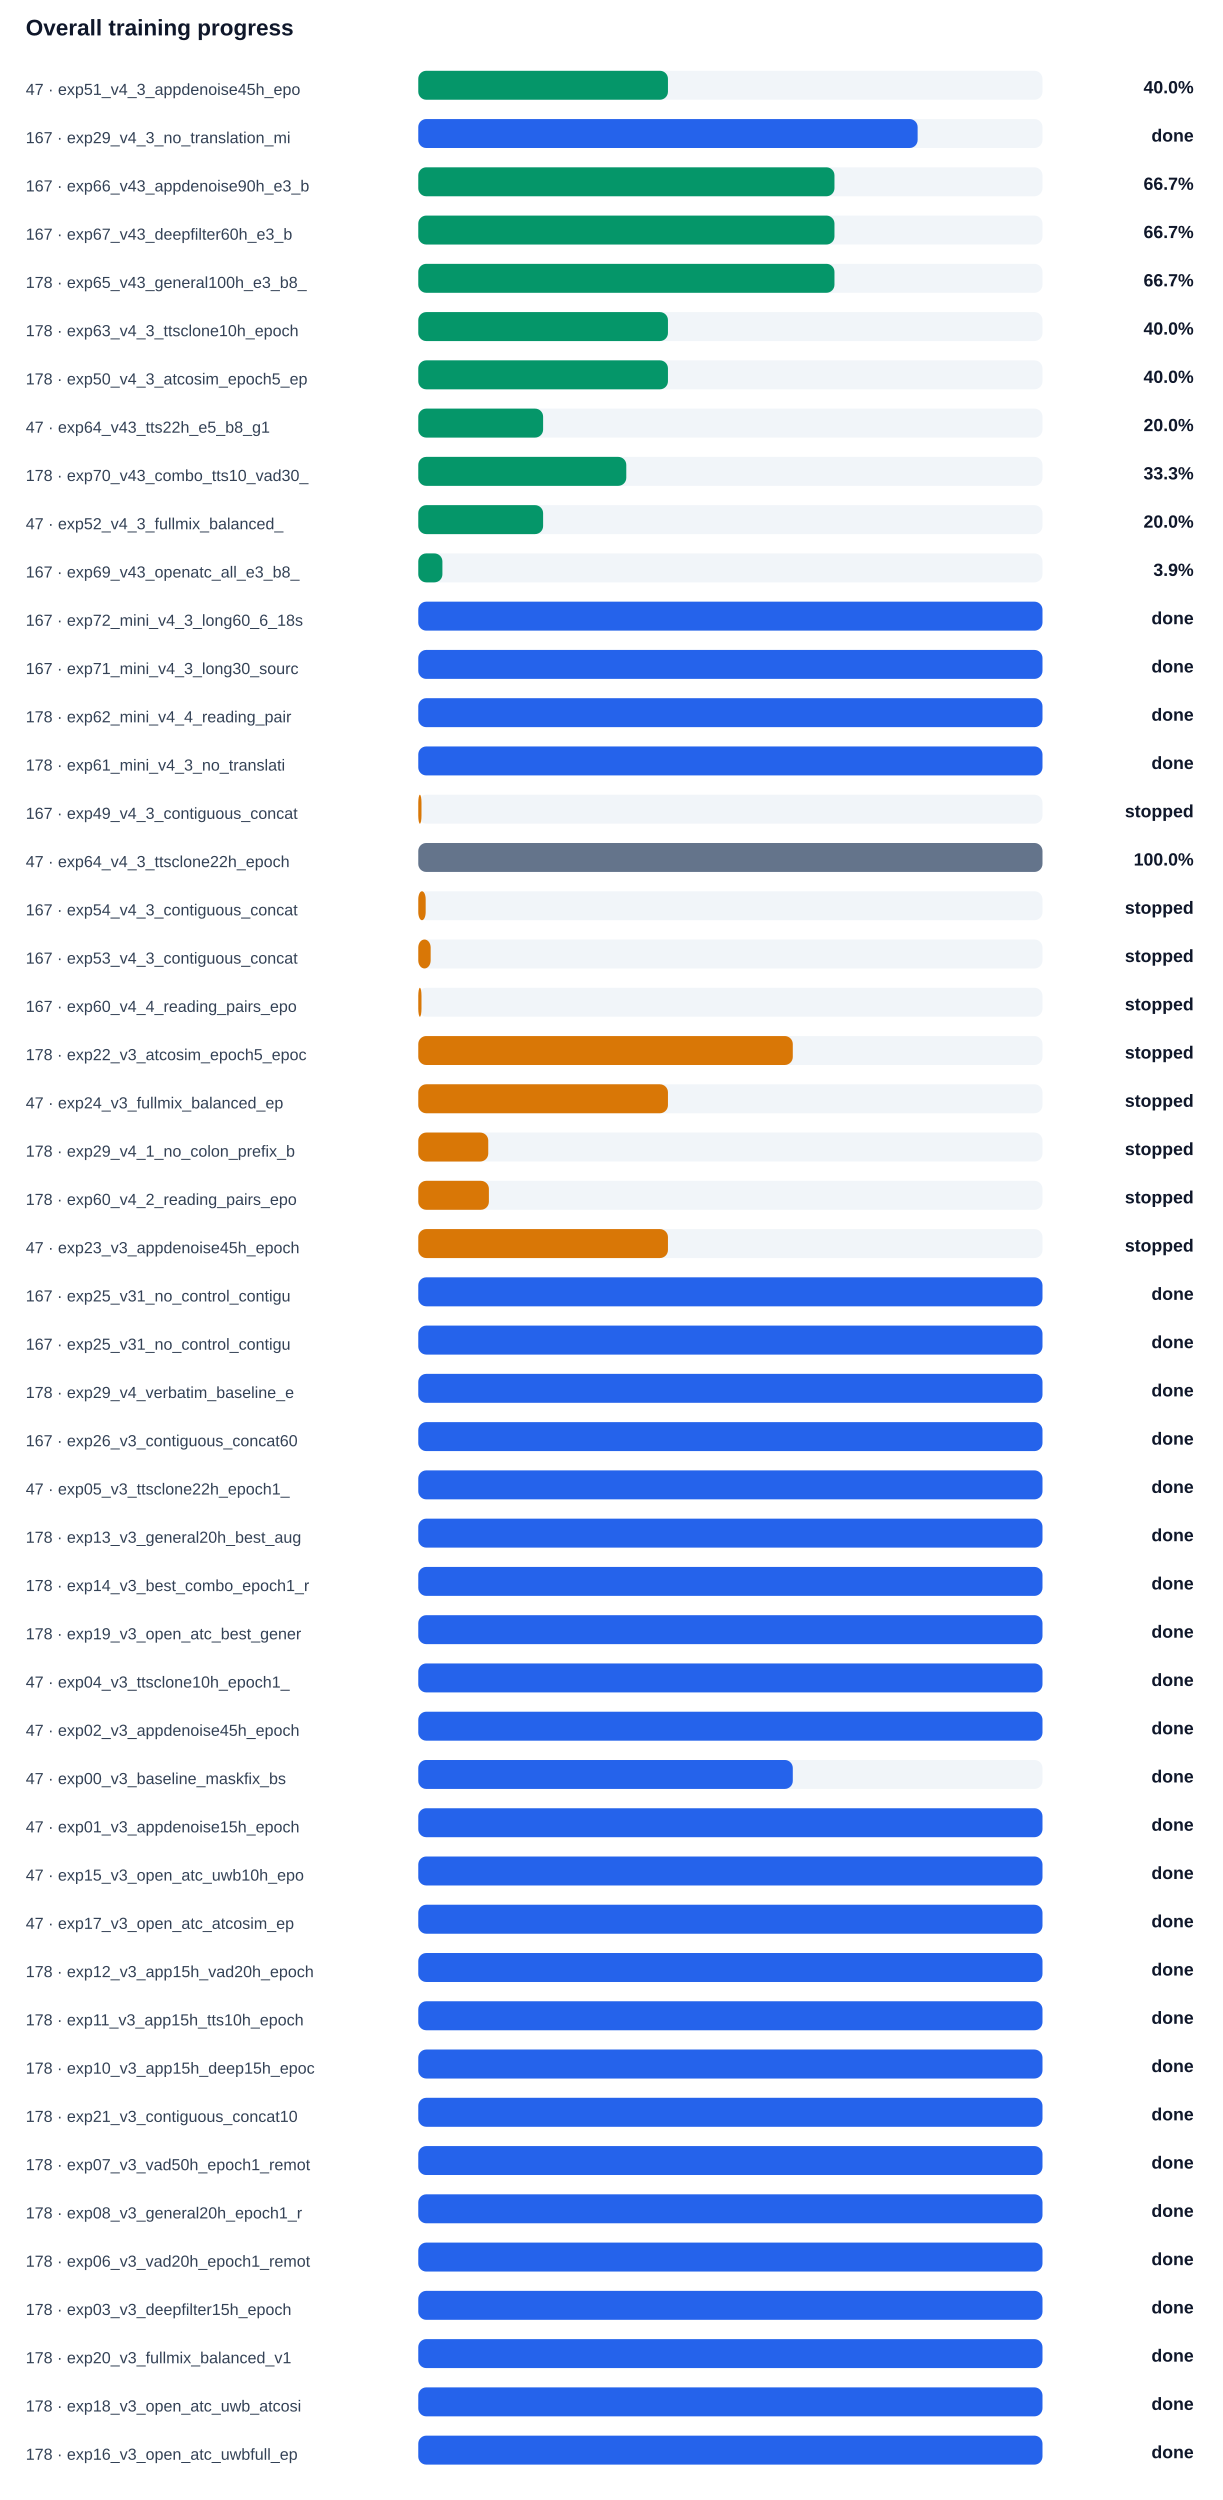
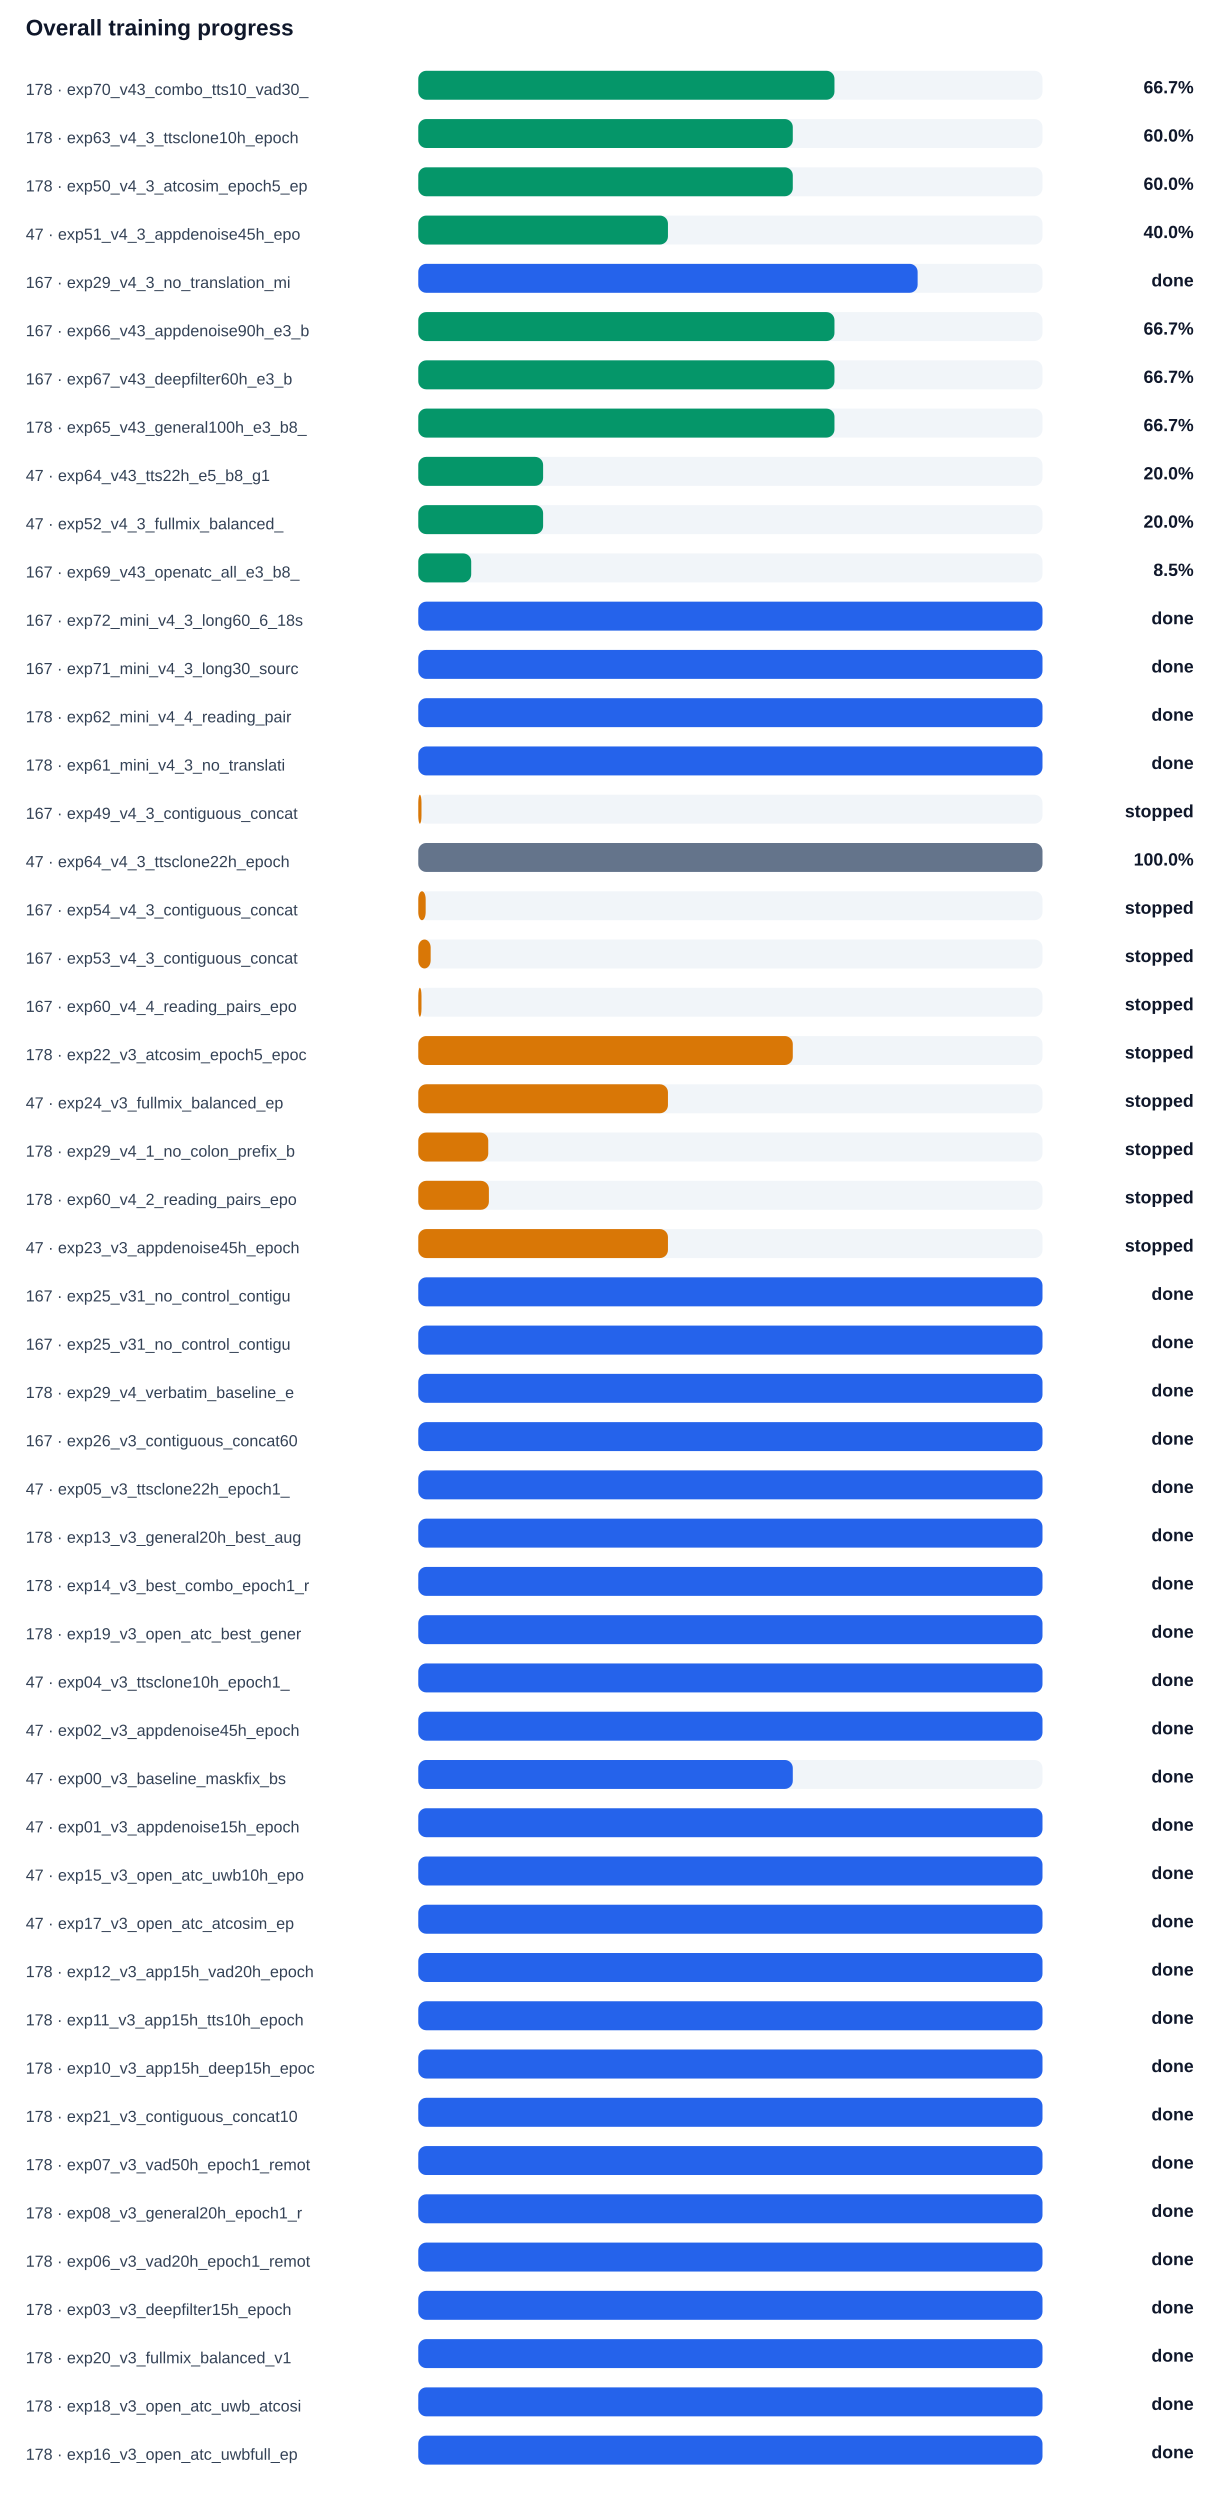
<svg xmlns="http://www.w3.org/2000/svg" width="100%" viewBox="0 0 760 1554" style="max-width:760px;background:#ffffff;border:1px solid #e5e7eb;border-radius:10px;">
  <text x="16.0" y="22.0" font-size="14" fill="#0f172a" text-anchor="start" font-family="Arial, sans-serif" font-weight="700">Overall training progress</text>
-   <text x="16.0" y="59.0" font-size="10" fill="#334155" text-anchor="start" font-family="Arial, sans-serif" font-weight="400">47 · exp51_v4_3_appdenoise45h_epo</text>
+   <text x="16.0" y="59.0" font-size="10" fill="#334155" text-anchor="start" font-family="Arial, sans-serif" font-weight="400">178 · exp70_v43_combo_tts10_vad30_</text>
  <rect x="260" y="44" width="388" height="18" rx="5" fill="#f1f5f9" />
-   <rect x="260" y="44" width="155.2" height="18" rx="5" fill="#059669" />
-   <text x="742.0" y="58.0" font-size="11" fill="#0f172a" text-anchor="end" font-family="Arial, sans-serif" font-weight="700">40.0%</text>
-   <text x="16.0" y="89.0" font-size="10" fill="#334155" text-anchor="start" font-family="Arial, sans-serif" font-weight="400">167 · exp29_v4_3_no_translation_mi</text>
+   <rect x="260" y="44" width="258.7" height="18" rx="5" fill="#059669" />
+   <text x="742.0" y="58.0" font-size="11" fill="#0f172a" text-anchor="end" font-family="Arial, sans-serif" font-weight="700">66.7%</text>
+   <text x="16.0" y="89.0" font-size="10" fill="#334155" text-anchor="start" font-family="Arial, sans-serif" font-weight="400">178 · exp63_v4_3_ttsclone10h_epoch</text>
  <rect x="260" y="74" width="388" height="18" rx="5" fill="#f1f5f9" />
-   <rect x="260" y="74" width="310.4" height="18" rx="5" fill="#2563eb" />
-   <text x="742.0" y="88.0" font-size="11" fill="#0f172a" text-anchor="end" font-family="Arial, sans-serif" font-weight="700">done</text>
-   <text x="16.0" y="119.0" font-size="10" fill="#334155" text-anchor="start" font-family="Arial, sans-serif" font-weight="400">167 · exp66_v43_appdenoise90h_e3_b</text>
+   <rect x="260" y="74" width="232.8" height="18" rx="5" fill="#059669" />
+   <text x="742.0" y="88.0" font-size="11" fill="#0f172a" text-anchor="end" font-family="Arial, sans-serif" font-weight="700">60.0%</text>
+   <text x="16.0" y="119.0" font-size="10" fill="#334155" text-anchor="start" font-family="Arial, sans-serif" font-weight="400">178 · exp50_v4_3_atcosim_epoch5_ep</text>
  <rect x="260" y="104" width="388" height="18" rx="5" fill="#f1f5f9" />
-   <rect x="260" y="104" width="258.7" height="18" rx="5" fill="#059669" />
-   <text x="742.0" y="118.0" font-size="11" fill="#0f172a" text-anchor="end" font-family="Arial, sans-serif" font-weight="700">66.7%</text>
-   <text x="16.0" y="149.0" font-size="10" fill="#334155" text-anchor="start" font-family="Arial, sans-serif" font-weight="400">167 · exp67_v43_deepfilter60h_e3_b</text>
+   <rect x="260" y="104" width="232.8" height="18" rx="5" fill="#059669" />
+   <text x="742.0" y="118.0" font-size="11" fill="#0f172a" text-anchor="end" font-family="Arial, sans-serif" font-weight="700">60.0%</text>
+   <text x="16.0" y="149.0" font-size="10" fill="#334155" text-anchor="start" font-family="Arial, sans-serif" font-weight="400">47 · exp51_v4_3_appdenoise45h_epo</text>
  <rect x="260" y="134" width="388" height="18" rx="5" fill="#f1f5f9" />
-   <rect x="260" y="134" width="258.7" height="18" rx="5" fill="#059669" />
-   <text x="742.0" y="148.0" font-size="11" fill="#0f172a" text-anchor="end" font-family="Arial, sans-serif" font-weight="700">66.7%</text>
-   <text x="16.0" y="179.0" font-size="10" fill="#334155" text-anchor="start" font-family="Arial, sans-serif" font-weight="400">178 · exp65_v43_general100h_e3_b8_</text>
+   <rect x="260" y="134" width="155.2" height="18" rx="5" fill="#059669" />
+   <text x="742.0" y="148.0" font-size="11" fill="#0f172a" text-anchor="end" font-family="Arial, sans-serif" font-weight="700">40.0%</text>
+   <text x="16.0" y="179.0" font-size="10" fill="#334155" text-anchor="start" font-family="Arial, sans-serif" font-weight="400">167 · exp29_v4_3_no_translation_mi</text>
  <rect x="260" y="164" width="388" height="18" rx="5" fill="#f1f5f9" />
-   <rect x="260" y="164" width="258.7" height="18" rx="5" fill="#059669" />
-   <text x="742.0" y="178.0" font-size="11" fill="#0f172a" text-anchor="end" font-family="Arial, sans-serif" font-weight="700">66.7%</text>
-   <text x="16.0" y="209.0" font-size="10" fill="#334155" text-anchor="start" font-family="Arial, sans-serif" font-weight="400">178 · exp63_v4_3_ttsclone10h_epoch</text>
+   <rect x="260" y="164" width="310.4" height="18" rx="5" fill="#2563eb" />
+   <text x="742.0" y="178.0" font-size="11" fill="#0f172a" text-anchor="end" font-family="Arial, sans-serif" font-weight="700">done</text>
+   <text x="16.0" y="209.0" font-size="10" fill="#334155" text-anchor="start" font-family="Arial, sans-serif" font-weight="400">167 · exp66_v43_appdenoise90h_e3_b</text>
  <rect x="260" y="194" width="388" height="18" rx="5" fill="#f1f5f9" />
-   <rect x="260" y="194" width="155.2" height="18" rx="5" fill="#059669" />
-   <text x="742.0" y="208.0" font-size="11" fill="#0f172a" text-anchor="end" font-family="Arial, sans-serif" font-weight="700">40.0%</text>
-   <text x="16.0" y="239.0" font-size="10" fill="#334155" text-anchor="start" font-family="Arial, sans-serif" font-weight="400">178 · exp50_v4_3_atcosim_epoch5_ep</text>
+   <rect x="260" y="194" width="258.7" height="18" rx="5" fill="#059669" />
+   <text x="742.0" y="208.0" font-size="11" fill="#0f172a" text-anchor="end" font-family="Arial, sans-serif" font-weight="700">66.7%</text>
+   <text x="16.0" y="239.0" font-size="10" fill="#334155" text-anchor="start" font-family="Arial, sans-serif" font-weight="400">167 · exp67_v43_deepfilter60h_e3_b</text>
  <rect x="260" y="224" width="388" height="18" rx="5" fill="#f1f5f9" />
-   <rect x="260" y="224" width="155.2" height="18" rx="5" fill="#059669" />
-   <text x="742.0" y="238.0" font-size="11" fill="#0f172a" text-anchor="end" font-family="Arial, sans-serif" font-weight="700">40.0%</text>
-   <text x="16.0" y="269.0" font-size="10" fill="#334155" text-anchor="start" font-family="Arial, sans-serif" font-weight="400">47 · exp64_v43_tts22h_e5_b8_g1</text>
+   <rect x="260" y="224" width="258.7" height="18" rx="5" fill="#059669" />
+   <text x="742.0" y="238.0" font-size="11" fill="#0f172a" text-anchor="end" font-family="Arial, sans-serif" font-weight="700">66.7%</text>
+   <text x="16.0" y="269.0" font-size="10" fill="#334155" text-anchor="start" font-family="Arial, sans-serif" font-weight="400">178 · exp65_v43_general100h_e3_b8_</text>
  <rect x="260" y="254" width="388" height="18" rx="5" fill="#f1f5f9" />
-   <rect x="260" y="254" width="77.6" height="18" rx="5" fill="#059669" />
-   <text x="742.0" y="268.0" font-size="11" fill="#0f172a" text-anchor="end" font-family="Arial, sans-serif" font-weight="700">20.0%</text>
-   <text x="16.0" y="299.0" font-size="10" fill="#334155" text-anchor="start" font-family="Arial, sans-serif" font-weight="400">178 · exp70_v43_combo_tts10_vad30_</text>
+   <rect x="260" y="254" width="258.7" height="18" rx="5" fill="#059669" />
+   <text x="742.0" y="268.0" font-size="11" fill="#0f172a" text-anchor="end" font-family="Arial, sans-serif" font-weight="700">66.7%</text>
+   <text x="16.0" y="299.0" font-size="10" fill="#334155" text-anchor="start" font-family="Arial, sans-serif" font-weight="400">47 · exp64_v43_tts22h_e5_b8_g1</text>
  <rect x="260" y="284" width="388" height="18" rx="5" fill="#f1f5f9" />
-   <rect x="260" y="284" width="129.3" height="18" rx="5" fill="#059669" />
-   <text x="742.0" y="298.0" font-size="11" fill="#0f172a" text-anchor="end" font-family="Arial, sans-serif" font-weight="700">33.3%</text>
+   <rect x="260" y="284" width="77.6" height="18" rx="5" fill="#059669" />
+   <text x="742.0" y="298.0" font-size="11" fill="#0f172a" text-anchor="end" font-family="Arial, sans-serif" font-weight="700">20.0%</text>
  <text x="16.0" y="329.0" font-size="10" fill="#334155" text-anchor="start" font-family="Arial, sans-serif" font-weight="400">47 · exp52_v4_3_fullmix_balanced_</text>
  <rect x="260" y="314" width="388" height="18" rx="5" fill="#f1f5f9" />
  <rect x="260" y="314" width="77.6" height="18" rx="5" fill="#059669" />
  <text x="742.0" y="328.0" font-size="11" fill="#0f172a" text-anchor="end" font-family="Arial, sans-serif" font-weight="700">20.0%</text>
  <text x="16.0" y="359.0" font-size="10" fill="#334155" text-anchor="start" font-family="Arial, sans-serif" font-weight="400">167 · exp69_v43_openatc_all_e3_b8_</text>
  <rect x="260" y="344" width="388" height="18" rx="5" fill="#f1f5f9" />
-   <rect x="260" y="344" width="15.0" height="18" rx="5" fill="#059669" />
-   <text x="742.0" y="358.0" font-size="11" fill="#0f172a" text-anchor="end" font-family="Arial, sans-serif" font-weight="700">3.9%</text>
+   <rect x="260" y="344" width="32.9" height="18" rx="5" fill="#059669" />
+   <text x="742.0" y="358.0" font-size="11" fill="#0f172a" text-anchor="end" font-family="Arial, sans-serif" font-weight="700">8.5%</text>
  <text x="16.0" y="389.0" font-size="10" fill="#334155" text-anchor="start" font-family="Arial, sans-serif" font-weight="400">167 · exp72_mini_v4_3_long60_6_18s</text>
  <rect x="260" y="374" width="388" height="18" rx="5" fill="#f1f5f9" />
  <rect x="260" y="374" width="388.0" height="18" rx="5" fill="#2563eb" />
  <text x="742.0" y="388.0" font-size="11" fill="#0f172a" text-anchor="end" font-family="Arial, sans-serif" font-weight="700">done</text>
  <text x="16.0" y="419.0" font-size="10" fill="#334155" text-anchor="start" font-family="Arial, sans-serif" font-weight="400">167 · exp71_mini_v4_3_long30_sourc</text>
  <rect x="260" y="404" width="388" height="18" rx="5" fill="#f1f5f9" />
  <rect x="260" y="404" width="388.0" height="18" rx="5" fill="#2563eb" />
  <text x="742.0" y="418.0" font-size="11" fill="#0f172a" text-anchor="end" font-family="Arial, sans-serif" font-weight="700">done</text>
  <text x="16.0" y="449.0" font-size="10" fill="#334155" text-anchor="start" font-family="Arial, sans-serif" font-weight="400">178 · exp62_mini_v4_4_reading_pair</text>
  <rect x="260" y="434" width="388" height="18" rx="5" fill="#f1f5f9" />
  <rect x="260" y="434" width="388.0" height="18" rx="5" fill="#2563eb" />
  <text x="742.0" y="448.0" font-size="11" fill="#0f172a" text-anchor="end" font-family="Arial, sans-serif" font-weight="700">done</text>
  <text x="16.0" y="479.0" font-size="10" fill="#334155" text-anchor="start" font-family="Arial, sans-serif" font-weight="400">178 · exp61_mini_v4_3_no_translati</text>
  <rect x="260" y="464" width="388" height="18" rx="5" fill="#f1f5f9" />
  <rect x="260" y="464" width="388.0" height="18" rx="5" fill="#2563eb" />
  <text x="742.0" y="478.0" font-size="11" fill="#0f172a" text-anchor="end" font-family="Arial, sans-serif" font-weight="700">done</text>
  <text x="16.0" y="509.0" font-size="10" fill="#334155" text-anchor="start" font-family="Arial, sans-serif" font-weight="400">167 · exp49_v4_3_contiguous_concat</text>
  <rect x="260" y="494" width="388" height="18" rx="5" fill="#f1f5f9" />
  <rect x="260" y="494" width="2.0" height="18" rx="5" fill="#d97706" />
  <text x="742.0" y="508.0" font-size="11" fill="#0f172a" text-anchor="end" font-family="Arial, sans-serif" font-weight="700">stopped</text>
  <text x="16.0" y="539.0" font-size="10" fill="#334155" text-anchor="start" font-family="Arial, sans-serif" font-weight="400">47 · exp64_v4_3_ttsclone22h_epoch</text>
  <rect x="260" y="524" width="388" height="18" rx="5" fill="#f1f5f9" />
  <rect x="260" y="524" width="388.0" height="18" rx="5" fill="#64748b" />
  <text x="742.0" y="538.0" font-size="11" fill="#0f172a" text-anchor="end" font-family="Arial, sans-serif" font-weight="700">100.0%</text>
  <text x="16.0" y="569.0" font-size="10" fill="#334155" text-anchor="start" font-family="Arial, sans-serif" font-weight="400">167 · exp54_v4_3_contiguous_concat</text>
  <rect x="260" y="554" width="388" height="18" rx="5" fill="#f1f5f9" />
  <rect x="260" y="554" width="4.6" height="18" rx="5" fill="#d97706" />
  <text x="742.0" y="568.0" font-size="11" fill="#0f172a" text-anchor="end" font-family="Arial, sans-serif" font-weight="700">stopped</text>
  <text x="16.0" y="599.0" font-size="10" fill="#334155" text-anchor="start" font-family="Arial, sans-serif" font-weight="400">167 · exp53_v4_3_contiguous_concat</text>
  <rect x="260" y="584" width="388" height="18" rx="5" fill="#f1f5f9" />
  <rect x="260" y="584" width="7.7" height="18" rx="5" fill="#d97706" />
  <text x="742.0" y="598.0" font-size="11" fill="#0f172a" text-anchor="end" font-family="Arial, sans-serif" font-weight="700">stopped</text>
  <text x="16.0" y="629.0" font-size="10" fill="#334155" text-anchor="start" font-family="Arial, sans-serif" font-weight="400">167 · exp60_v4_4_reading_pairs_epo</text>
  <rect x="260" y="614" width="388" height="18" rx="5" fill="#f1f5f9" />
  <rect x="260" y="614" width="2.0" height="18" rx="5" fill="#d97706" />
  <text x="742.0" y="628.0" font-size="11" fill="#0f172a" text-anchor="end" font-family="Arial, sans-serif" font-weight="700">stopped</text>
  <text x="16.0" y="659.0" font-size="10" fill="#334155" text-anchor="start" font-family="Arial, sans-serif" font-weight="400">178 · exp22_v3_atcosim_epoch5_epoc</text>
  <rect x="260" y="644" width="388" height="18" rx="5" fill="#f1f5f9" />
  <rect x="260" y="644" width="232.8" height="18" rx="5" fill="#d97706" />
  <text x="742.0" y="658.0" font-size="11" fill="#0f172a" text-anchor="end" font-family="Arial, sans-serif" font-weight="700">stopped</text>
  <text x="16.0" y="689.0" font-size="10" fill="#334155" text-anchor="start" font-family="Arial, sans-serif" font-weight="400">47 · exp24_v3_fullmix_balanced_ep</text>
  <rect x="260" y="674" width="388" height="18" rx="5" fill="#f1f5f9" />
  <rect x="260" y="674" width="155.2" height="18" rx="5" fill="#d97706" />
  <text x="742.0" y="688.0" font-size="11" fill="#0f172a" text-anchor="end" font-family="Arial, sans-serif" font-weight="700">stopped</text>
  <text x="16.0" y="719.0" font-size="10" fill="#334155" text-anchor="start" font-family="Arial, sans-serif" font-weight="400">178 · exp29_v4_1_no_colon_prefix_b</text>
  <rect x="260" y="704" width="388" height="18" rx="5" fill="#f1f5f9" />
  <rect x="260" y="704" width="43.5" height="18" rx="5" fill="#d97706" />
  <text x="742.0" y="718.0" font-size="11" fill="#0f172a" text-anchor="end" font-family="Arial, sans-serif" font-weight="700">stopped</text>
  <text x="16.0" y="749.0" font-size="10" fill="#334155" text-anchor="start" font-family="Arial, sans-serif" font-weight="400">178 · exp60_v4_2_reading_pairs_epo</text>
  <rect x="260" y="734" width="388" height="18" rx="5" fill="#f1f5f9" />
  <rect x="260" y="734" width="43.9" height="18" rx="5" fill="#d97706" />
  <text x="742.0" y="748.0" font-size="11" fill="#0f172a" text-anchor="end" font-family="Arial, sans-serif" font-weight="700">stopped</text>
  <text x="16.0" y="779.0" font-size="10" fill="#334155" text-anchor="start" font-family="Arial, sans-serif" font-weight="400">47 · exp23_v3_appdenoise45h_epoch</text>
  <rect x="260" y="764" width="388" height="18" rx="5" fill="#f1f5f9" />
  <rect x="260" y="764" width="155.2" height="18" rx="5" fill="#d97706" />
  <text x="742.0" y="778.0" font-size="11" fill="#0f172a" text-anchor="end" font-family="Arial, sans-serif" font-weight="700">stopped</text>
  <text x="16.0" y="809.0" font-size="10" fill="#334155" text-anchor="start" font-family="Arial, sans-serif" font-weight="400">167 · exp25_v31_no_control_contigu</text>
  <rect x="260" y="794" width="388" height="18" rx="5" fill="#f1f5f9" />
  <rect x="260" y="794" width="388.0" height="18" rx="5" fill="#2563eb" />
  <text x="742.0" y="808.0" font-size="11" fill="#0f172a" text-anchor="end" font-family="Arial, sans-serif" font-weight="700">done</text>
  <text x="16.0" y="839.0" font-size="10" fill="#334155" text-anchor="start" font-family="Arial, sans-serif" font-weight="400">167 · exp25_v31_no_control_contigu</text>
  <rect x="260" y="824" width="388" height="18" rx="5" fill="#f1f5f9" />
  <rect x="260" y="824" width="388.0" height="18" rx="5" fill="#2563eb" />
  <text x="742.0" y="838.0" font-size="11" fill="#0f172a" text-anchor="end" font-family="Arial, sans-serif" font-weight="700">done</text>
  <text x="16.0" y="869.0" font-size="10" fill="#334155" text-anchor="start" font-family="Arial, sans-serif" font-weight="400">178 · exp29_v4_verbatim_baseline_e</text>
  <rect x="260" y="854" width="388" height="18" rx="5" fill="#f1f5f9" />
  <rect x="260" y="854" width="388.0" height="18" rx="5" fill="#2563eb" />
  <text x="742.0" y="868.0" font-size="11" fill="#0f172a" text-anchor="end" font-family="Arial, sans-serif" font-weight="700">done</text>
  <text x="16.0" y="899.0" font-size="10" fill="#334155" text-anchor="start" font-family="Arial, sans-serif" font-weight="400">167 · exp26_v3_contiguous_concat60</text>
  <rect x="260" y="884" width="388" height="18" rx="5" fill="#f1f5f9" />
  <rect x="260" y="884" width="388.0" height="18" rx="5" fill="#2563eb" />
  <text x="742.0" y="898.0" font-size="11" fill="#0f172a" text-anchor="end" font-family="Arial, sans-serif" font-weight="700">done</text>
  <text x="16.0" y="929.0" font-size="10" fill="#334155" text-anchor="start" font-family="Arial, sans-serif" font-weight="400">47 · exp05_v3_ttsclone22h_epoch1_</text>
  <rect x="260" y="914" width="388" height="18" rx="5" fill="#f1f5f9" />
  <rect x="260" y="914" width="388.0" height="18" rx="5" fill="#2563eb" />
  <text x="742.0" y="928.0" font-size="11" fill="#0f172a" text-anchor="end" font-family="Arial, sans-serif" font-weight="700">done</text>
  <text x="16.0" y="959.0" font-size="10" fill="#334155" text-anchor="start" font-family="Arial, sans-serif" font-weight="400">178 · exp13_v3_general20h_best_aug</text>
  <rect x="260" y="944" width="388" height="18" rx="5" fill="#f1f5f9" />
  <rect x="260" y="944" width="388.0" height="18" rx="5" fill="#2563eb" />
  <text x="742.0" y="958.0" font-size="11" fill="#0f172a" text-anchor="end" font-family="Arial, sans-serif" font-weight="700">done</text>
  <text x="16.0" y="989.0" font-size="10" fill="#334155" text-anchor="start" font-family="Arial, sans-serif" font-weight="400">178 · exp14_v3_best_combo_epoch1_r</text>
  <rect x="260" y="974" width="388" height="18" rx="5" fill="#f1f5f9" />
  <rect x="260" y="974" width="388.0" height="18" rx="5" fill="#2563eb" />
  <text x="742.0" y="988.0" font-size="11" fill="#0f172a" text-anchor="end" font-family="Arial, sans-serif" font-weight="700">done</text>
  <text x="16.0" y="1019.0" font-size="10" fill="#334155" text-anchor="start" font-family="Arial, sans-serif" font-weight="400">178 · exp19_v3_open_atc_best_gener</text>
  <rect x="260" y="1004" width="388" height="18" rx="5" fill="#f1f5f9" />
  <rect x="260" y="1004" width="388.0" height="18" rx="5" fill="#2563eb" />
  <text x="742.0" y="1018.0" font-size="11" fill="#0f172a" text-anchor="end" font-family="Arial, sans-serif" font-weight="700">done</text>
  <text x="16.0" y="1049.0" font-size="10" fill="#334155" text-anchor="start" font-family="Arial, sans-serif" font-weight="400">47 · exp04_v3_ttsclone10h_epoch1_</text>
  <rect x="260" y="1034" width="388" height="18" rx="5" fill="#f1f5f9" />
  <rect x="260" y="1034" width="388.0" height="18" rx="5" fill="#2563eb" />
  <text x="742.0" y="1048.0" font-size="11" fill="#0f172a" text-anchor="end" font-family="Arial, sans-serif" font-weight="700">done</text>
  <text x="16.0" y="1079.0" font-size="10" fill="#334155" text-anchor="start" font-family="Arial, sans-serif" font-weight="400">47 · exp02_v3_appdenoise45h_epoch</text>
  <rect x="260" y="1064" width="388" height="18" rx="5" fill="#f1f5f9" />
  <rect x="260" y="1064" width="388.0" height="18" rx="5" fill="#2563eb" />
  <text x="742.0" y="1078.0" font-size="11" fill="#0f172a" text-anchor="end" font-family="Arial, sans-serif" font-weight="700">done</text>
  <text x="16.0" y="1109.0" font-size="10" fill="#334155" text-anchor="start" font-family="Arial, sans-serif" font-weight="400">47 · exp00_v3_baseline_maskfix_bs</text>
  <rect x="260" y="1094" width="388" height="18" rx="5" fill="#f1f5f9" />
  <rect x="260" y="1094" width="232.8" height="18" rx="5" fill="#2563eb" />
  <text x="742.0" y="1108.0" font-size="11" fill="#0f172a" text-anchor="end" font-family="Arial, sans-serif" font-weight="700">done</text>
  <text x="16.0" y="1139.0" font-size="10" fill="#334155" text-anchor="start" font-family="Arial, sans-serif" font-weight="400">47 · exp01_v3_appdenoise15h_epoch</text>
  <rect x="260" y="1124" width="388" height="18" rx="5" fill="#f1f5f9" />
  <rect x="260" y="1124" width="388.0" height="18" rx="5" fill="#2563eb" />
  <text x="742.0" y="1138.0" font-size="11" fill="#0f172a" text-anchor="end" font-family="Arial, sans-serif" font-weight="700">done</text>
  <text x="16.0" y="1169.0" font-size="10" fill="#334155" text-anchor="start" font-family="Arial, sans-serif" font-weight="400">47 · exp15_v3_open_atc_uwb10h_epo</text>
  <rect x="260" y="1154" width="388" height="18" rx="5" fill="#f1f5f9" />
  <rect x="260" y="1154" width="388.0" height="18" rx="5" fill="#2563eb" />
  <text x="742.0" y="1168.0" font-size="11" fill="#0f172a" text-anchor="end" font-family="Arial, sans-serif" font-weight="700">done</text>
  <text x="16.0" y="1199.0" font-size="10" fill="#334155" text-anchor="start" font-family="Arial, sans-serif" font-weight="400">47 · exp17_v3_open_atc_atcosim_ep</text>
  <rect x="260" y="1184" width="388" height="18" rx="5" fill="#f1f5f9" />
  <rect x="260" y="1184" width="388.0" height="18" rx="5" fill="#2563eb" />
  <text x="742.0" y="1198.0" font-size="11" fill="#0f172a" text-anchor="end" font-family="Arial, sans-serif" font-weight="700">done</text>
  <text x="16.0" y="1229.0" font-size="10" fill="#334155" text-anchor="start" font-family="Arial, sans-serif" font-weight="400">178 · exp12_v3_app15h_vad20h_epoch</text>
  <rect x="260" y="1214" width="388" height="18" rx="5" fill="#f1f5f9" />
  <rect x="260" y="1214" width="388.0" height="18" rx="5" fill="#2563eb" />
  <text x="742.0" y="1228.0" font-size="11" fill="#0f172a" text-anchor="end" font-family="Arial, sans-serif" font-weight="700">done</text>
  <text x="16.0" y="1259.0" font-size="10" fill="#334155" text-anchor="start" font-family="Arial, sans-serif" font-weight="400">178 · exp11_v3_app15h_tts10h_epoch</text>
  <rect x="260" y="1244" width="388" height="18" rx="5" fill="#f1f5f9" />
  <rect x="260" y="1244" width="388.0" height="18" rx="5" fill="#2563eb" />
  <text x="742.0" y="1258.0" font-size="11" fill="#0f172a" text-anchor="end" font-family="Arial, sans-serif" font-weight="700">done</text>
  <text x="16.0" y="1289.0" font-size="10" fill="#334155" text-anchor="start" font-family="Arial, sans-serif" font-weight="400">178 · exp10_v3_app15h_deep15h_epoc</text>
  <rect x="260" y="1274" width="388" height="18" rx="5" fill="#f1f5f9" />
  <rect x="260" y="1274" width="388.0" height="18" rx="5" fill="#2563eb" />
  <text x="742.0" y="1288.0" font-size="11" fill="#0f172a" text-anchor="end" font-family="Arial, sans-serif" font-weight="700">done</text>
  <text x="16.0" y="1319.0" font-size="10" fill="#334155" text-anchor="start" font-family="Arial, sans-serif" font-weight="400">178 · exp21_v3_contiguous_concat10</text>
  <rect x="260" y="1304" width="388" height="18" rx="5" fill="#f1f5f9" />
  <rect x="260" y="1304" width="388.0" height="18" rx="5" fill="#2563eb" />
  <text x="742.0" y="1318.0" font-size="11" fill="#0f172a" text-anchor="end" font-family="Arial, sans-serif" font-weight="700">done</text>
  <text x="16.0" y="1349.0" font-size="10" fill="#334155" text-anchor="start" font-family="Arial, sans-serif" font-weight="400">178 · exp07_v3_vad50h_epoch1_remot</text>
  <rect x="260" y="1334" width="388" height="18" rx="5" fill="#f1f5f9" />
  <rect x="260" y="1334" width="388.0" height="18" rx="5" fill="#2563eb" />
  <text x="742.0" y="1348.0" font-size="11" fill="#0f172a" text-anchor="end" font-family="Arial, sans-serif" font-weight="700">done</text>
  <text x="16.0" y="1379.0" font-size="10" fill="#334155" text-anchor="start" font-family="Arial, sans-serif" font-weight="400">178 · exp08_v3_general20h_epoch1_r</text>
  <rect x="260" y="1364" width="388" height="18" rx="5" fill="#f1f5f9" />
  <rect x="260" y="1364" width="388.0" height="18" rx="5" fill="#2563eb" />
  <text x="742.0" y="1378.0" font-size="11" fill="#0f172a" text-anchor="end" font-family="Arial, sans-serif" font-weight="700">done</text>
  <text x="16.0" y="1409.0" font-size="10" fill="#334155" text-anchor="start" font-family="Arial, sans-serif" font-weight="400">178 · exp06_v3_vad20h_epoch1_remot</text>
  <rect x="260" y="1394" width="388" height="18" rx="5" fill="#f1f5f9" />
  <rect x="260" y="1394" width="388.0" height="18" rx="5" fill="#2563eb" />
  <text x="742.0" y="1408.0" font-size="11" fill="#0f172a" text-anchor="end" font-family="Arial, sans-serif" font-weight="700">done</text>
  <text x="16.0" y="1439.0" font-size="10" fill="#334155" text-anchor="start" font-family="Arial, sans-serif" font-weight="400">178 · exp03_v3_deepfilter15h_epoch</text>
  <rect x="260" y="1424" width="388" height="18" rx="5" fill="#f1f5f9" />
  <rect x="260" y="1424" width="388.0" height="18" rx="5" fill="#2563eb" />
  <text x="742.0" y="1438.0" font-size="11" fill="#0f172a" text-anchor="end" font-family="Arial, sans-serif" font-weight="700">done</text>
  <text x="16.0" y="1469.0" font-size="10" fill="#334155" text-anchor="start" font-family="Arial, sans-serif" font-weight="400">178 · exp20_v3_fullmix_balanced_v1</text>
  <rect x="260" y="1454" width="388" height="18" rx="5" fill="#f1f5f9" />
  <rect x="260" y="1454" width="388.0" height="18" rx="5" fill="#2563eb" />
  <text x="742.0" y="1468.0" font-size="11" fill="#0f172a" text-anchor="end" font-family="Arial, sans-serif" font-weight="700">done</text>
  <text x="16.0" y="1499.0" font-size="10" fill="#334155" text-anchor="start" font-family="Arial, sans-serif" font-weight="400">178 · exp18_v3_open_atc_uwb_atcosi</text>
  <rect x="260" y="1484" width="388" height="18" rx="5" fill="#f1f5f9" />
  <rect x="260" y="1484" width="388.0" height="18" rx="5" fill="#2563eb" />
  <text x="742.0" y="1498.0" font-size="11" fill="#0f172a" text-anchor="end" font-family="Arial, sans-serif" font-weight="700">done</text>
  <text x="16.0" y="1529.0" font-size="10" fill="#334155" text-anchor="start" font-family="Arial, sans-serif" font-weight="400">178 · exp16_v3_open_atc_uwbfull_ep</text>
  <rect x="260" y="1514" width="388" height="18" rx="5" fill="#f1f5f9" />
  <rect x="260" y="1514" width="388.0" height="18" rx="5" fill="#2563eb" />
  <text x="742.0" y="1528.0" font-size="11" fill="#0f172a" text-anchor="end" font-family="Arial, sans-serif" font-weight="700">done</text>
</svg>
